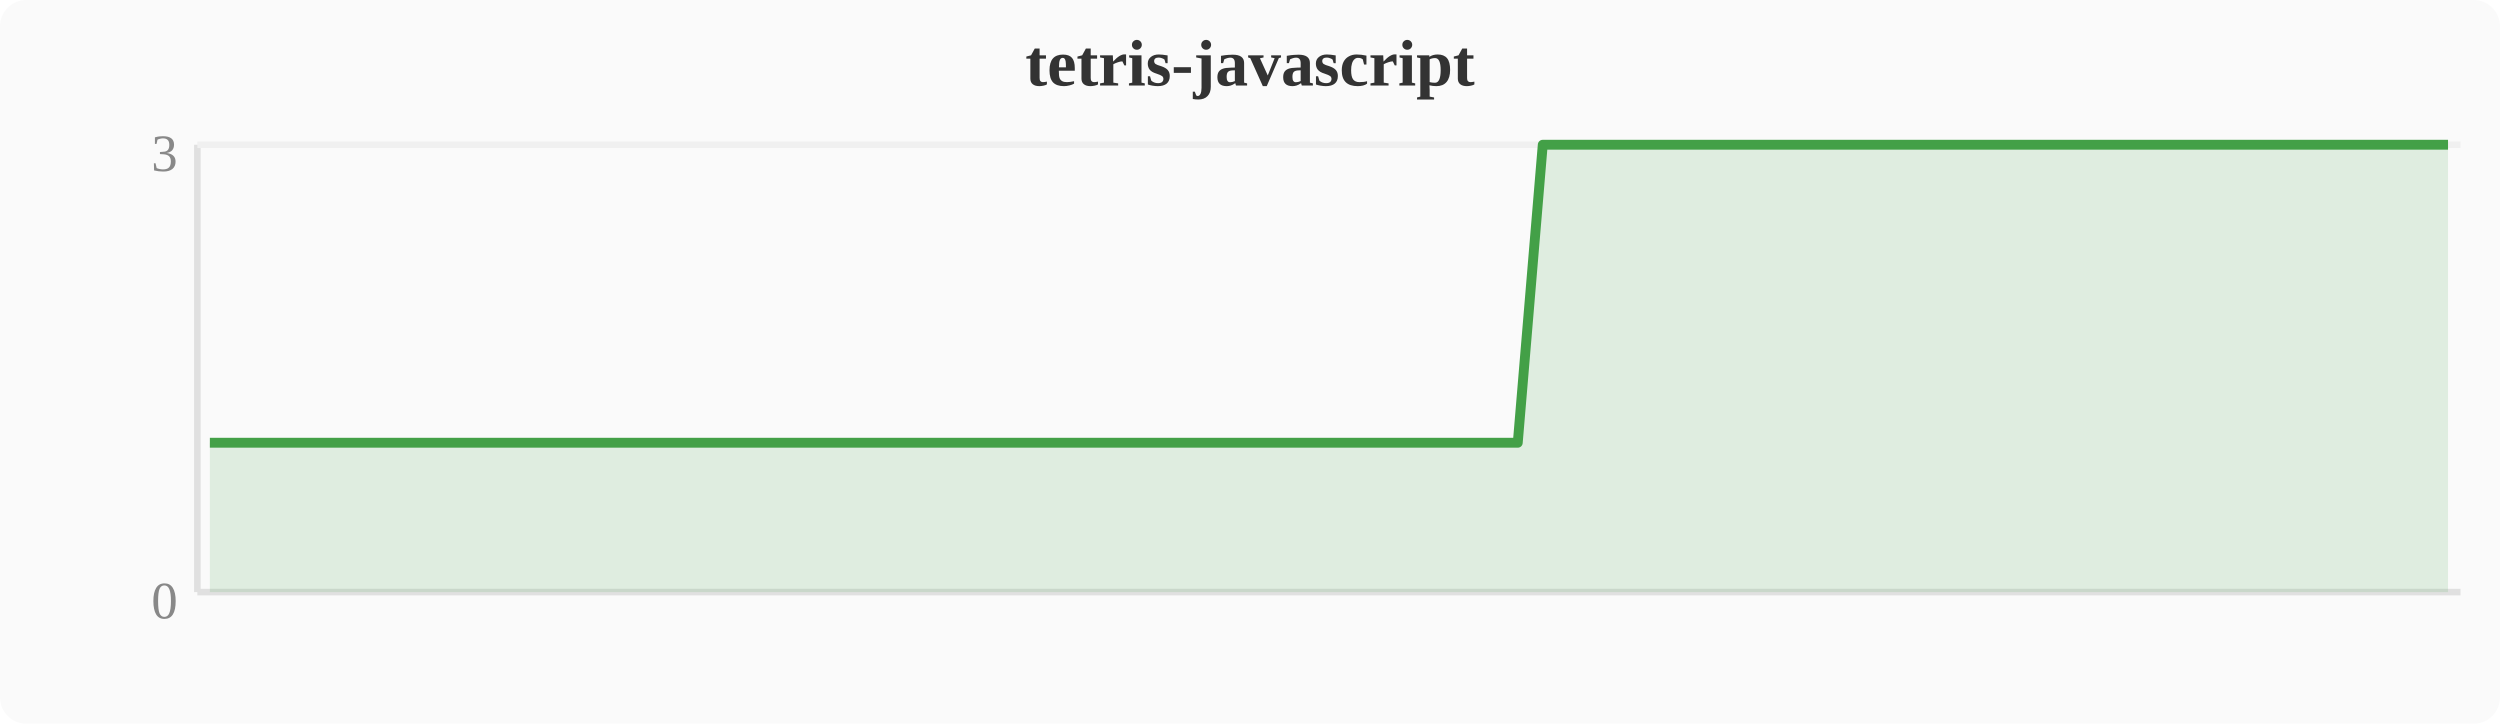
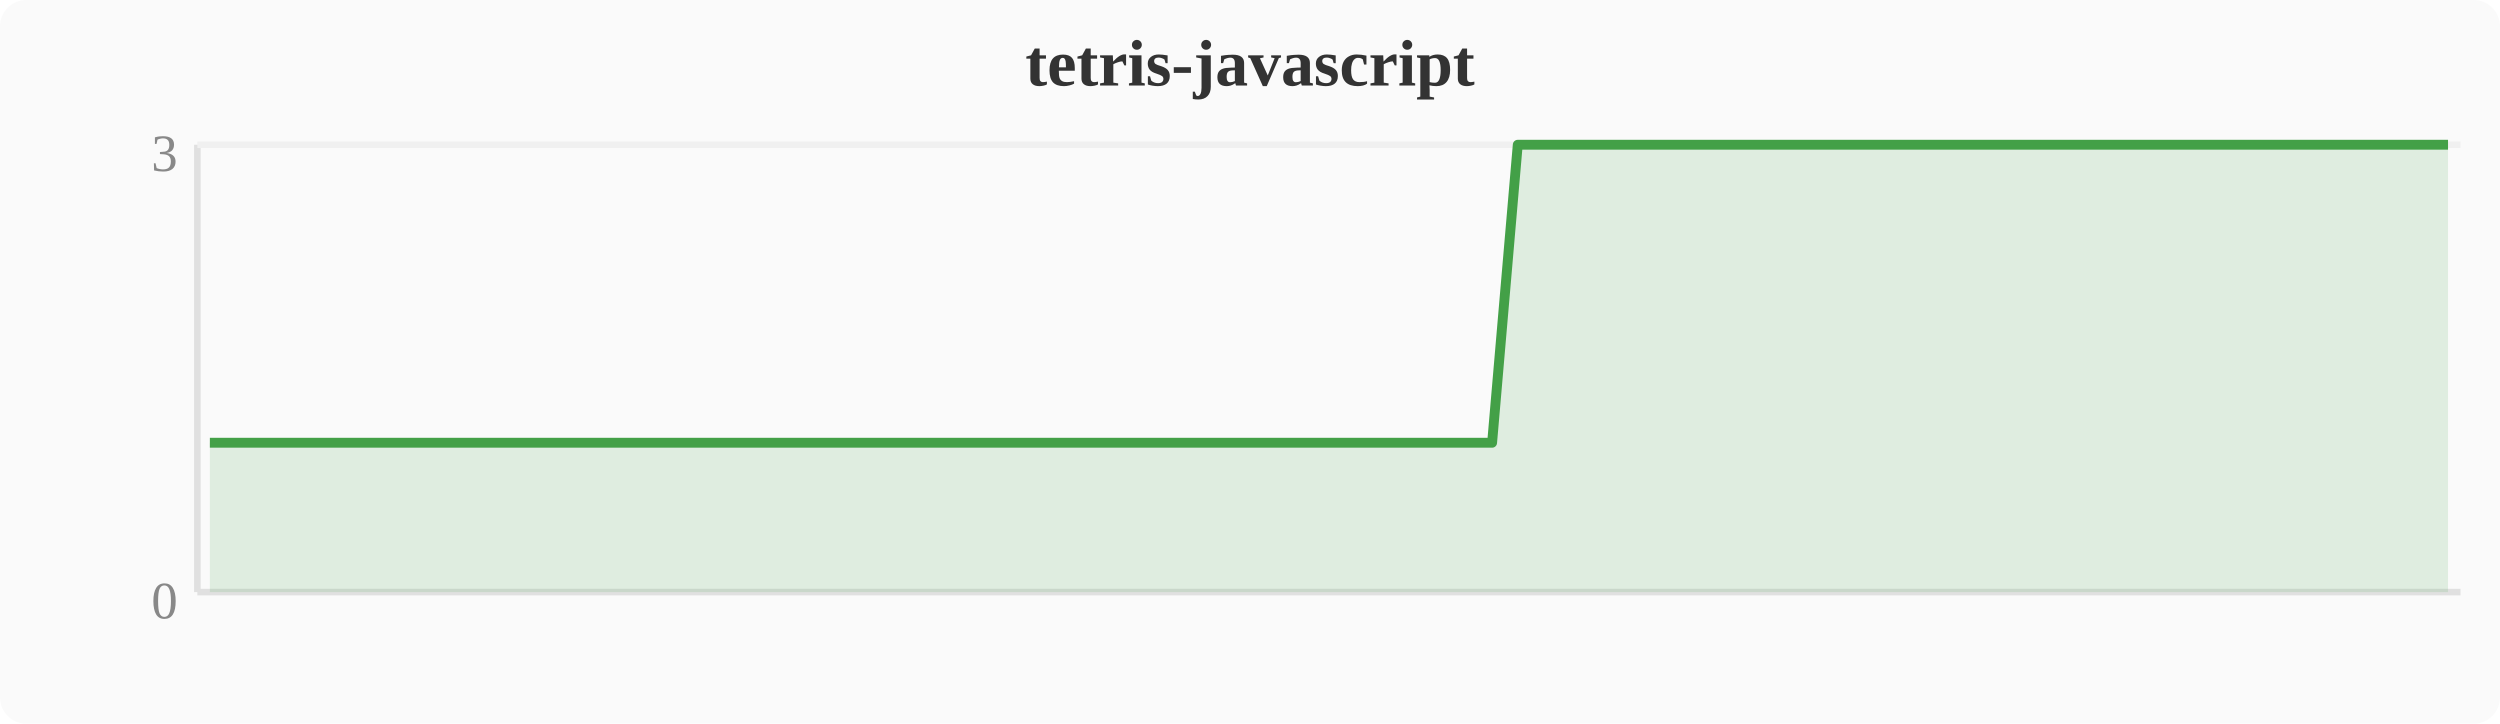
<svg xmlns="http://www.w3.org/2000/svg" width="380" height="110" viewBox="0 0 380 110">
  <rect width="380" height="110" fill="#fafafa" rx="4" />
  <text x="190" y="13" text-anchor="middle" font-size="10" font-weight="bold" fill="#333">tetris-javascript</text>
  <line x1="30" y1="22" x2="30" y2="90" stroke="#e0e0e0" stroke-width="1" />
  <line x1="30" y1="90" x2="374" y2="90" stroke="#e0e0e0" stroke-width="1" />
  <line x1="30" y1="22" x2="374" y2="22" stroke="#f0f0f0" stroke-width="1" />
  <text x="27" y="94" text-anchor="end" font-size="8" fill="#888">0</text>
  <text x="27" y="26" text-anchor="end" font-size="8" fill="#888">3</text>
-   <polygon points="31.9,67.3 35.7,67.3 39.6,67.3 43.4,67.3 47.2,67.3 51.0,67.3 54.8,67.3 58.7,67.3 62.5,67.3 66.3,67.3 70.1,67.3 74.0,67.3 77.8,67.3 81.6,67.3 85.4,67.3 89.2,67.3 93.1,67.3 96.9,67.3 100.7,67.3 104.5,67.3 108.4,67.3 112.2,67.3 116.0,67.3 119.8,67.3 123.6,67.3 127.5,67.3 131.3,67.3 135.1,67.3 138.9,67.3 142.8,67.3 146.6,67.3 150.4,67.3 154.2,67.3 158.0,67.3 161.9,67.3 165.7,67.3 169.5,67.3 173.3,67.3 177.2,67.3 181.0,67.3 184.8,67.3 188.6,67.3 192.4,67.3 196.3,67.3 200.1,67.3 203.9,67.3 207.7,67.3 211.6,67.3 215.4,67.3 219.2,67.3 223.0,67.3 226.8,67.3 230.7,67.3 234.5,22.0 238.3,22.0 242.1,22.0 246.0,22.0 249.8,22.0 253.6,22.0 257.4,22.0 261.2,22.0 265.1,22.0 268.9,22.0 272.7,22.0 276.5,22.0 280.4,22.0 284.2,22.0 288.0,22.0 291.8,22.0 295.6,22.0 299.5,22.0 303.3,22.0 307.1,22.0 310.9,22.0 314.8,22.0 318.6,22.0 322.4,22.0 326.2,22.0 330.0,22.0 333.9,22.0 337.7,22.0 341.5,22.0 345.3,22.0 349.2,22.0 353.0,22.0 356.8,22.0 360.6,22.0 364.4,22.0 368.3,22.0 372.1,22.0 372.1,90 31.9,90" fill="#43a047" opacity="0.15" />
-   <polyline points="31.9,67.3 35.7,67.3 39.6,67.3 43.4,67.3 47.2,67.3 51.0,67.3 54.8,67.3 58.7,67.3 62.5,67.3 66.3,67.3 70.1,67.3 74.0,67.3 77.8,67.3 81.6,67.3 85.4,67.3 89.2,67.3 93.1,67.3 96.9,67.3 100.7,67.3 104.5,67.3 108.4,67.3 112.2,67.3 116.0,67.3 119.8,67.3 123.6,67.3 127.5,67.3 131.3,67.3 135.1,67.3 138.9,67.3 142.8,67.3 146.6,67.3 150.4,67.3 154.2,67.3 158.0,67.3 161.9,67.3 165.7,67.3 169.5,67.3 173.3,67.3 177.2,67.3 181.0,67.3 184.8,67.3 188.6,67.3 192.4,67.3 196.3,67.3 200.1,67.3 203.9,67.3 207.7,67.3 211.6,67.3 215.4,67.3 219.2,67.3 223.0,67.3 226.8,67.3 230.7,67.3 234.5,22.0 238.3,22.0 242.1,22.0 246.0,22.0 249.8,22.0 253.6,22.0 257.4,22.0 261.2,22.0 265.1,22.0 268.9,22.0 272.7,22.0 276.5,22.0 280.4,22.0 284.2,22.0 288.0,22.0 291.8,22.0 295.6,22.0 299.5,22.0 303.3,22.0 307.1,22.0 310.9,22.0 314.8,22.0 318.6,22.0 322.4,22.0 326.2,22.0 330.0,22.0 333.9,22.0 337.7,22.0 341.5,22.0 345.3,22.0 349.2,22.0 353.0,22.0 356.8,22.0 360.6,22.0 364.4,22.0 368.3,22.0 372.1,22.0" fill="none" stroke="#43a047" stroke-width="1.5" stroke-linejoin="round" />
+   <polygon points="31.9,67.3 35.7,67.3 39.6,67.3 43.4,67.3 47.2,67.3 51.0,67.3 54.8,67.3 58.7,67.3 62.5,67.3 66.3,67.3 70.1,67.3 74.0,67.3 77.8,67.3 81.6,67.3 85.4,67.3 89.2,67.3 93.1,67.3 96.9,67.3 100.7,67.3 104.5,67.3 108.4,67.3 112.2,67.3 116.0,67.3 119.8,67.3 123.6,67.3 127.5,67.3 131.3,67.3 135.1,67.3 138.9,67.3 142.8,67.3 146.6,67.3 150.4,67.3 154.2,67.3 158.0,67.3 161.9,67.3 165.7,67.3 169.5,67.3 173.3,67.3 177.2,67.3 181.0,67.3 184.8,67.3 188.6,67.3 192.4,67.3 196.3,67.3 200.1,67.3 203.9,67.3 207.7,67.3 211.6,67.3 215.4,67.3 219.2,67.3 223.0,67.3 226.8,67.3 230.7,22.0 234.5,22.0 238.3,22.0 242.1,22.0 246.0,22.0 249.8,22.0 253.6,22.0 257.4,22.0 261.2,22.0 265.1,22.0 268.9,22.0 272.7,22.0 276.5,22.0 280.4,22.0 284.2,22.0 288.0,22.0 291.8,22.0 295.6,22.0 299.5,22.0 303.3,22.0 307.1,22.0 310.9,22.0 314.8,22.0 318.6,22.0 322.4,22.0 326.2,22.0 330.0,22.0 333.9,22.0 337.7,22.0 341.5,22.0 345.3,22.0 349.2,22.0 353.0,22.0 356.8,22.0 360.6,22.0 364.4,22.0 368.3,22.0 372.1,22.0 372.1,90 31.9,90" fill="#43a047" opacity="0.15" />
+   <polyline points="31.9,67.3 35.7,67.3 39.6,67.3 43.4,67.3 47.2,67.3 51.0,67.3 54.8,67.3 58.7,67.3 62.5,67.3 66.3,67.3 70.1,67.3 74.0,67.3 77.8,67.3 81.6,67.3 85.4,67.3 89.2,67.3 93.1,67.3 96.9,67.3 100.7,67.3 104.5,67.3 108.4,67.3 112.2,67.3 116.0,67.3 119.8,67.3 123.6,67.3 127.5,67.3 131.3,67.3 135.1,67.3 138.9,67.3 142.8,67.3 146.6,67.3 150.4,67.3 154.2,67.3 158.0,67.3 161.9,67.3 165.7,67.3 169.5,67.3 173.3,67.3 177.2,67.3 181.0,67.3 184.8,67.3 188.6,67.3 192.4,67.3 196.3,67.3 200.1,67.3 203.9,67.3 207.7,67.3 211.6,67.3 215.4,67.3 219.2,67.3 223.0,67.3 226.8,67.3 230.7,22.0 234.5,22.0 238.3,22.0 242.1,22.0 246.0,22.0 249.8,22.0 253.6,22.0 257.4,22.0 261.2,22.0 265.1,22.0 268.9,22.0 272.7,22.0 276.5,22.0 280.4,22.0 284.2,22.0 288.0,22.0 291.8,22.0 295.6,22.0 299.5,22.0 303.3,22.0 307.1,22.0 310.9,22.0 314.8,22.0 318.6,22.0 322.4,22.0 326.2,22.0 330.0,22.0 333.9,22.0 337.7,22.0 341.5,22.0 345.3,22.0 349.2,22.0 353.0,22.0 356.8,22.0 360.6,22.0 364.4,22.0 368.3,22.0 372.1,22.0" fill="none" stroke="#43a047" stroke-width="1.5" stroke-linejoin="round" />
</svg>
